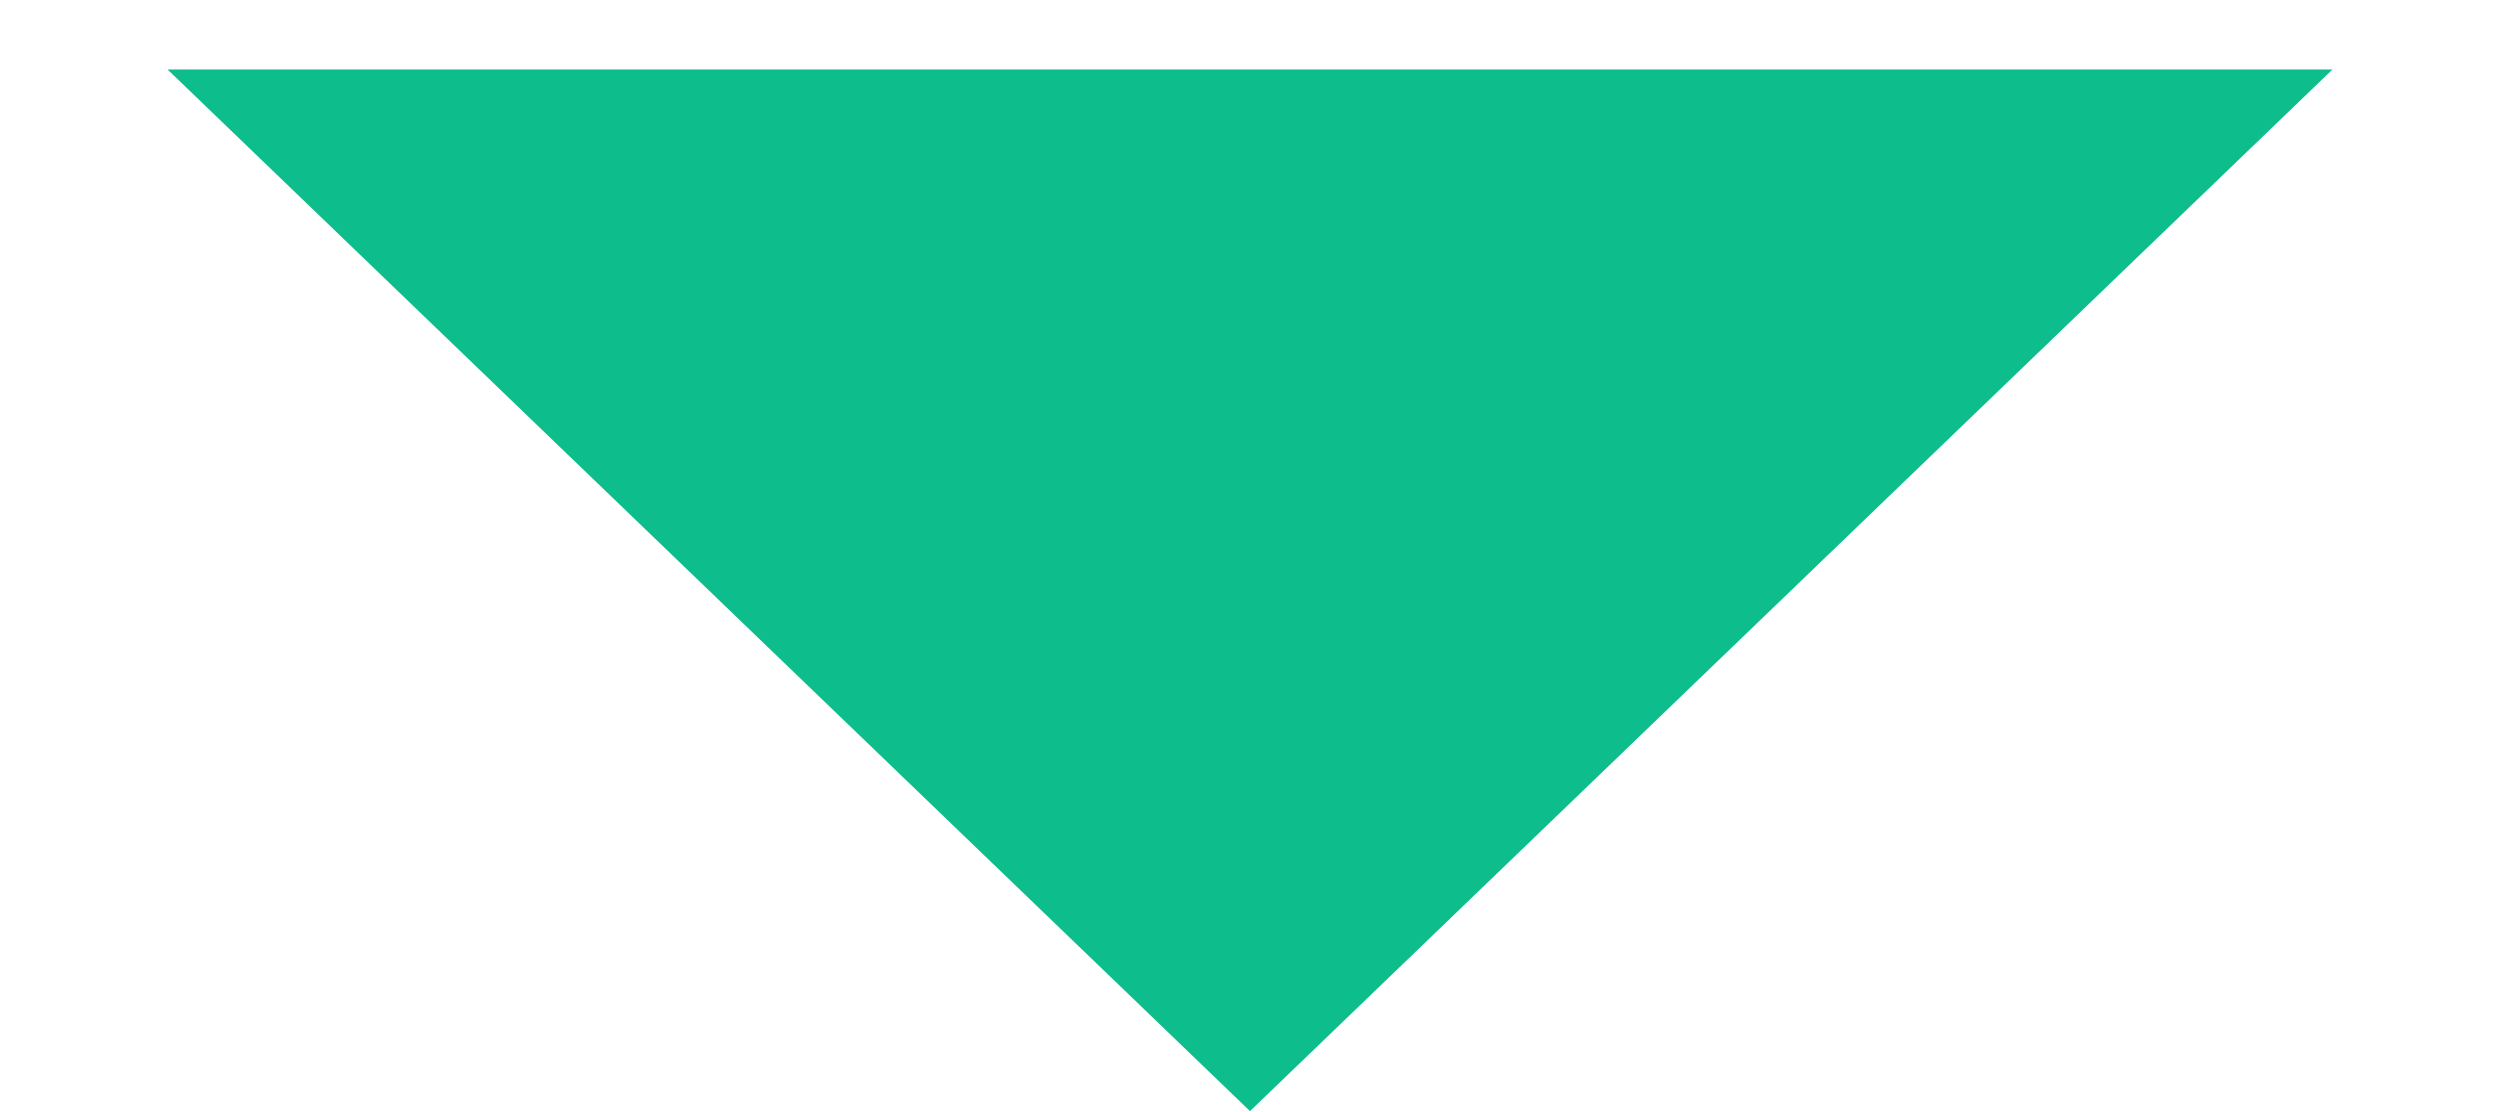
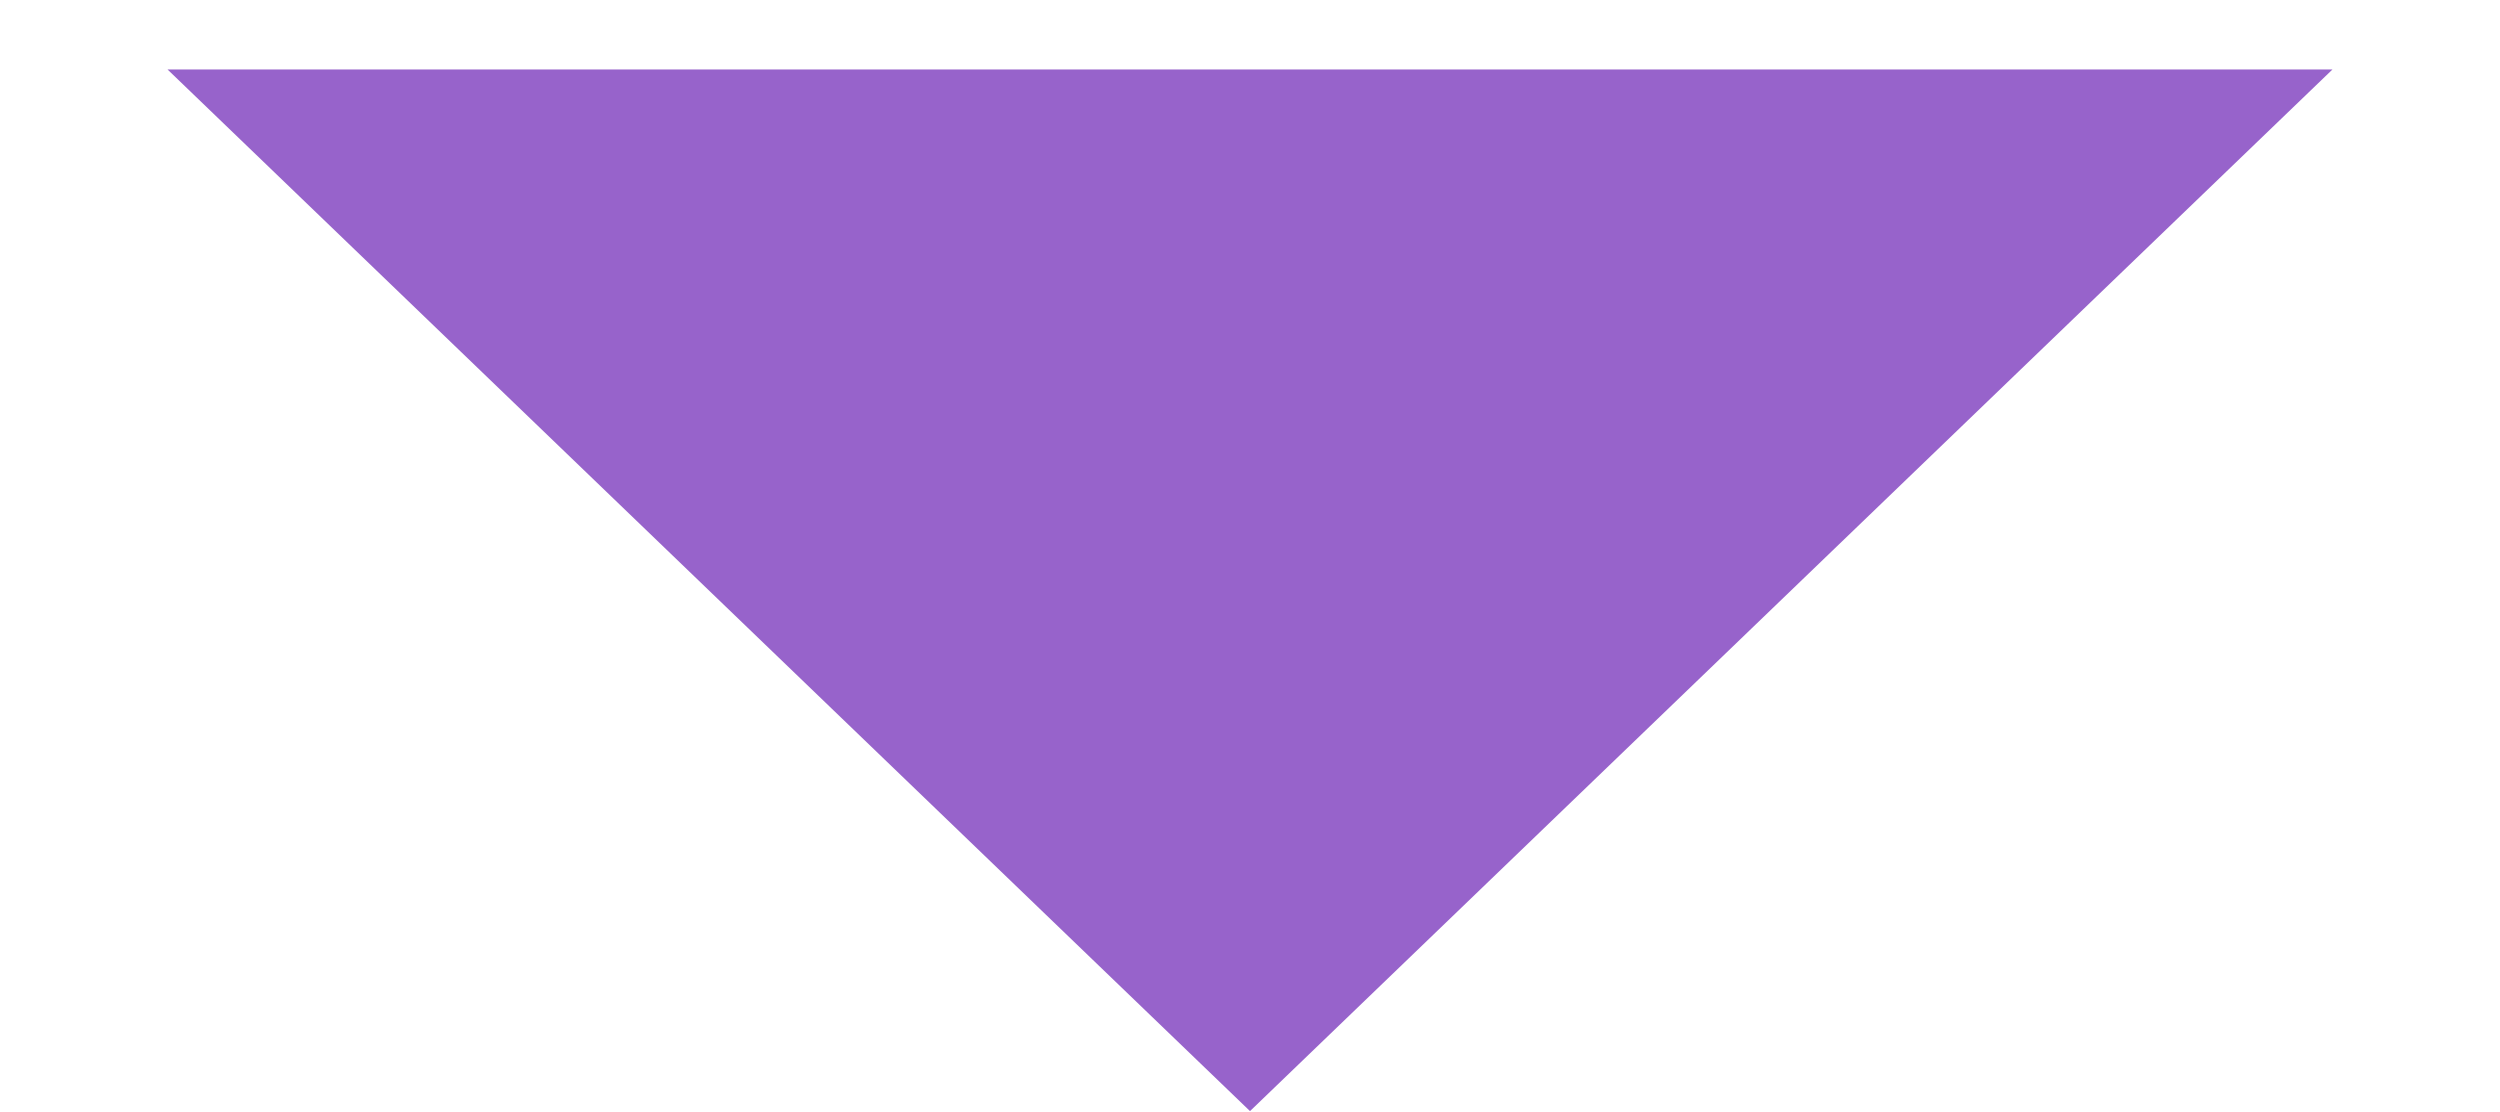
<svg xmlns="http://www.w3.org/2000/svg" width="9" height="4" viewBox="0 0 9 4" fill="none">
-   <path d="M4.5 4L0.603 0.25L8.397 0.25L4.5 4Z" fill="#0DBD8B" />
+   <path d="M4.5 4L0.603 0.25L8.397 0.25L4.5 4Z" fill="#9763CB" />
</svg>
